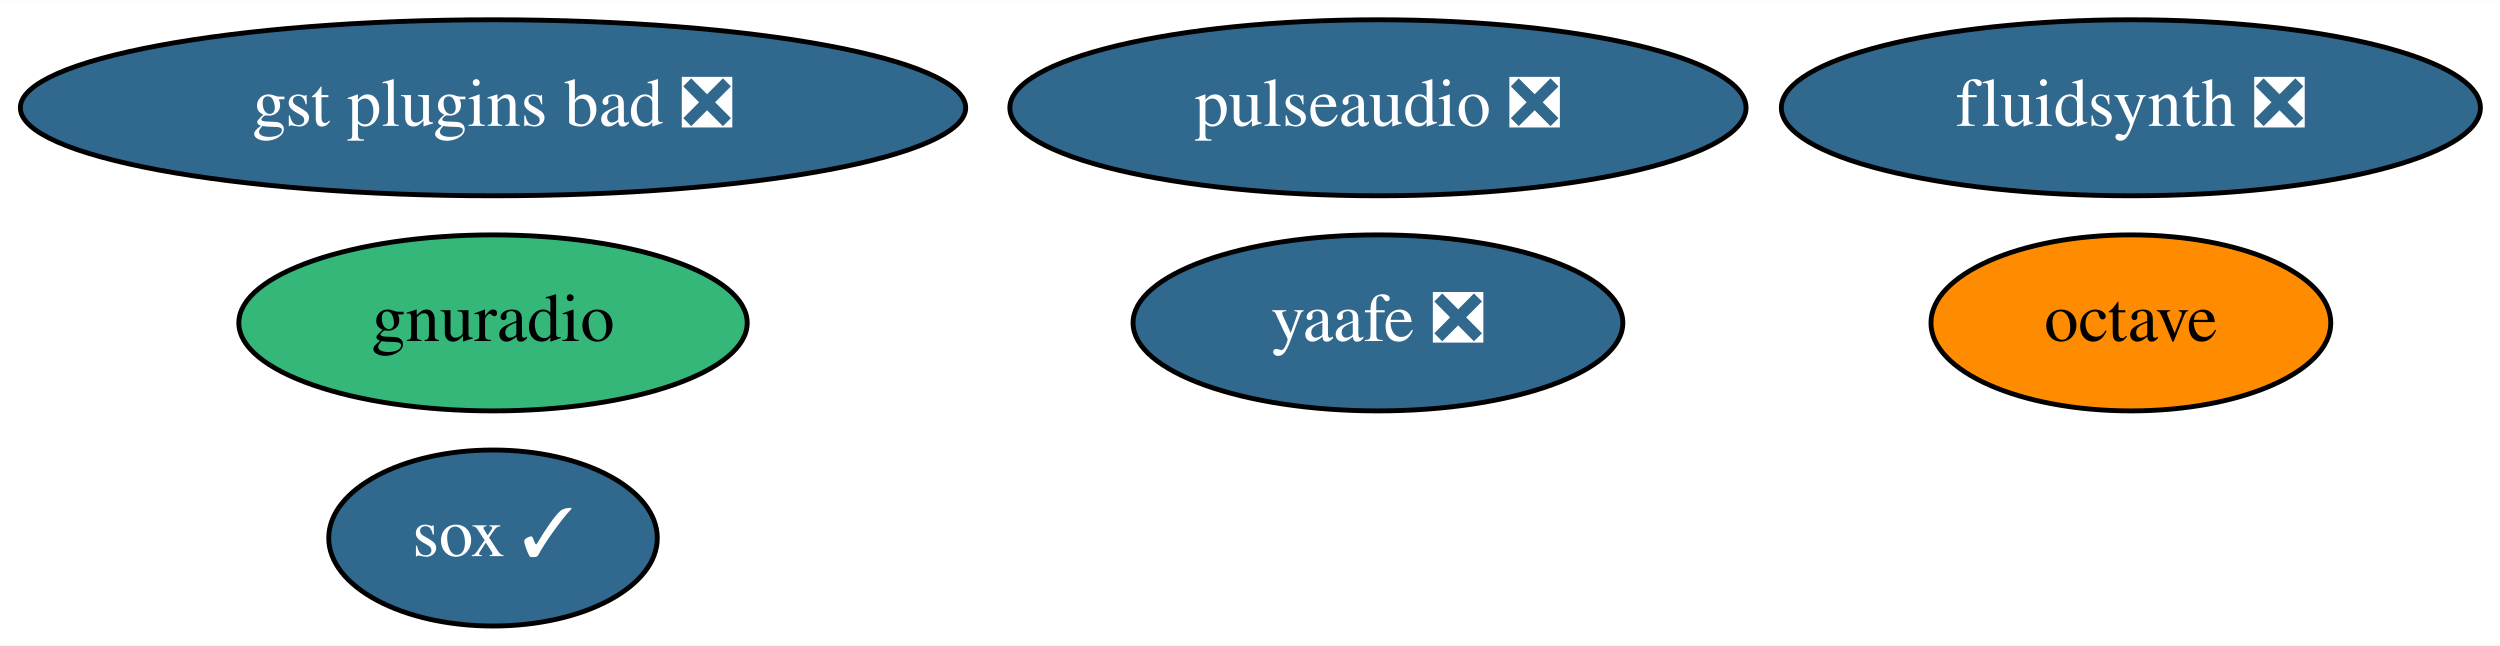
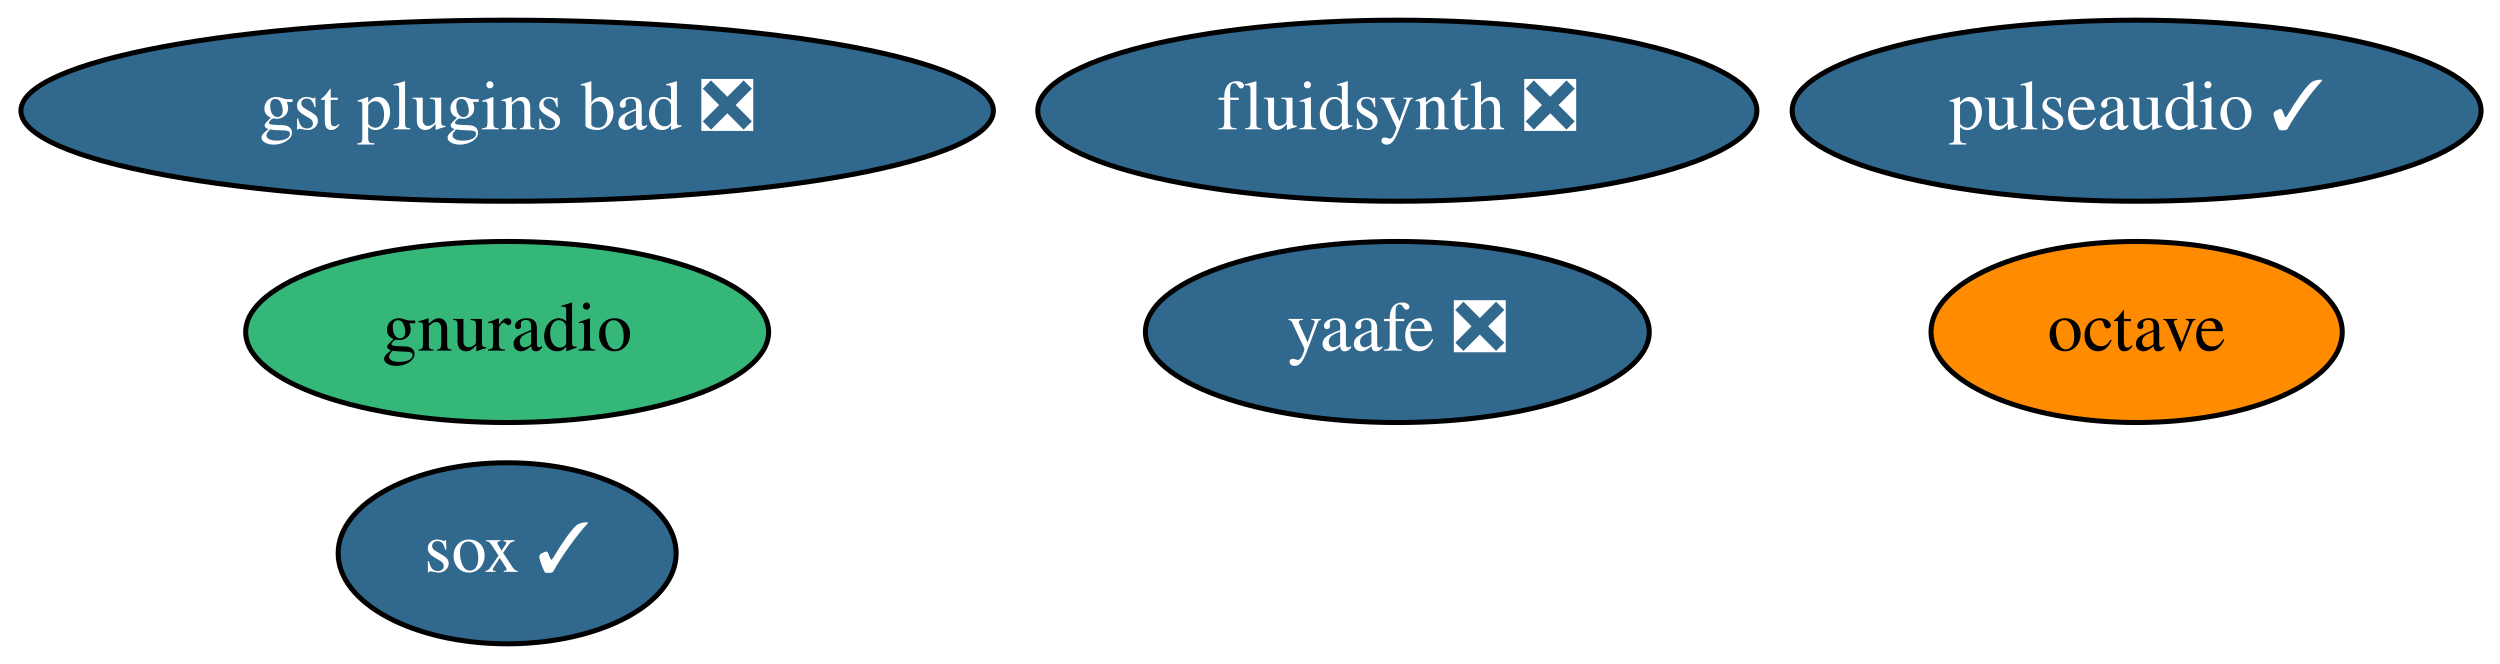
- <svg xmlns="http://www.w3.org/2000/svg" xmlns:xlink="http://www.w3.org/1999/xlink" width="511pt" height="132pt" viewBox="0.00 0.00 511.34 132.00">
+ <svg xmlns="http://www.w3.org/2000/svg" xmlns:xlink="http://www.w3.org/1999/xlink" width="497pt" height="132pt" viewBox="0.00 0.00 497.09 132.00">
  <g id="graph0" class="graph" transform="scale(1 1) rotate(0) translate(4 128)">
-     <polygon fill="white" stroke="none" points="-4,4 -4,-128 507.34,-128 507.34,4 -4,4" />
+     <polygon fill="white" stroke="none" points="-4,4 -4,-128 493.09,-128 493.09,4 -4,4" />
    <g id="node1" class="node">
      <g id="a_node1">
        <a xlink:href="https://github.com/conda-forge/octave-feedstock" xlink:title="octave">
-           <ellipse fill="#ff8c00" stroke="black" cx="431.84" cy="-62" rx="40.89" ry="18" />
-           <text text-anchor="middle" x="431.84" y="-58.3" font-family="Times,serif" font-size="14.00">octave</text>
+           <ellipse fill="#ff8c00" stroke="black" cx="420.84" cy="-62" rx="40.89" ry="18" />
+           <text text-anchor="middle" x="420.84" y="-58.3" font-family="Times,serif" font-size="14.00">octave</text>
        </a>
      </g>
    </g>
    <g id="node2" class="node">
      <g id="a_node2">
        <a xlink:href="https://github.com/conda-forge/sox-feedstock/pull/28" xlink:title="sox ✓">
          <ellipse fill="#31688e" stroke="black" cx="96.84" cy="-18" rx="33.6" ry="18" />
          <text text-anchor="middle" x="96.84" y="-14.3" font-family="Times,serif" font-size="14.00" fill="white">sox ✓</text>
        </a>
      </g>
    </g>
    <g id="node3" class="node">
      <g id="a_node3">
        <a xlink:href="https://github.com/conda-forge/yaafe-feedstock/pull/19" xlink:title="yaafe ❎">
-           <ellipse fill="#31688e" stroke="black" cx="277.84" cy="-62" rx="50.09" ry="18" />
-           <text text-anchor="middle" x="277.84" y="-58.3" font-family="Times,serif" font-size="14.00" fill="white">yaafe ❎</text>
+           <ellipse fill="#31688e" stroke="black" cx="273.84" cy="-62" rx="50.09" ry="18" />
+           <text text-anchor="middle" x="273.84" y="-58.3" font-family="Times,serif" font-size="14.00" fill="white">yaafe ❎</text>
        </a>
      </g>
    </g>
    <g id="node4" class="node">
      <g id="a_node4">
        <a xlink:href="https://github.com/conda-forge/fluidsynth-feedstock/pull/31" xlink:title="fluidsynth ❎">
-           <ellipse fill="#31688e" stroke="black" cx="431.84" cy="-106" rx="71.49" ry="18" />
-           <text text-anchor="middle" x="431.84" y="-102.3" font-family="Times,serif" font-size="14.00" fill="white">fluidsynth ❎</text>
+           <ellipse fill="#31688e" stroke="black" cx="273.84" cy="-106" rx="71.49" ry="18" />
+           <text text-anchor="middle" x="273.84" y="-102.3" font-family="Times,serif" font-size="14.00" fill="white">fluidsynth ❎</text>
        </a>
      </g>
    </g>
    <g id="node5" class="node">
      <g id="a_node5">
-         <a xlink:href="https://github.com/conda-forge/pulseaudio-feedstock/pull/27" xlink:title="pulseaudio ❎">
-           <ellipse fill="#31688e" stroke="black" cx="277.84" cy="-106" rx="75.29" ry="18" />
-           <text text-anchor="middle" x="277.84" y="-102.3" font-family="Times,serif" font-size="14.00" fill="white">pulseaudio ❎</text>
+         <a xlink:href="https://github.com/conda-forge/pulseaudio-feedstock/pull/27" xlink:title="pulseaudio ✓">
+           <ellipse fill="#31688e" stroke="black" cx="420.84" cy="-106" rx="68.49" ry="18" />
+           <text text-anchor="middle" x="420.84" y="-102.3" font-family="Times,serif" font-size="14.00" fill="white">pulseaudio ✓</text>
        </a>
      </g>
    </g>
    <g id="node6" class="node">
      <g id="a_node6">
        <a xlink:href="https://github.com/conda-forge/gnuradio-feedstock" xlink:title="gnuradio">
          <ellipse fill="#35b779" stroke="black" cx="96.84" cy="-62" rx="51.99" ry="18" />
          <text text-anchor="middle" x="96.84" y="-58.3" font-family="Times,serif" font-size="14.00">gnuradio</text>
        </a>
      </g>
    </g>
    <g id="node7" class="node">
      <g id="a_node7">
        <a xlink:href="https://github.com/conda-forge/gst-plugins-bad-feedstock/pull/19" xlink:title="gst plugins bad ❎">
          <ellipse fill="#31688e" stroke="black" cx="96.84" cy="-106" rx="96.68" ry="18" />
          <text text-anchor="middle" x="96.84" y="-102.3" font-family="Times,serif" font-size="14.00" fill="white">gst plugins bad ❎</text>
        </a>
      </g>
    </g>
  </g>
</svg>
